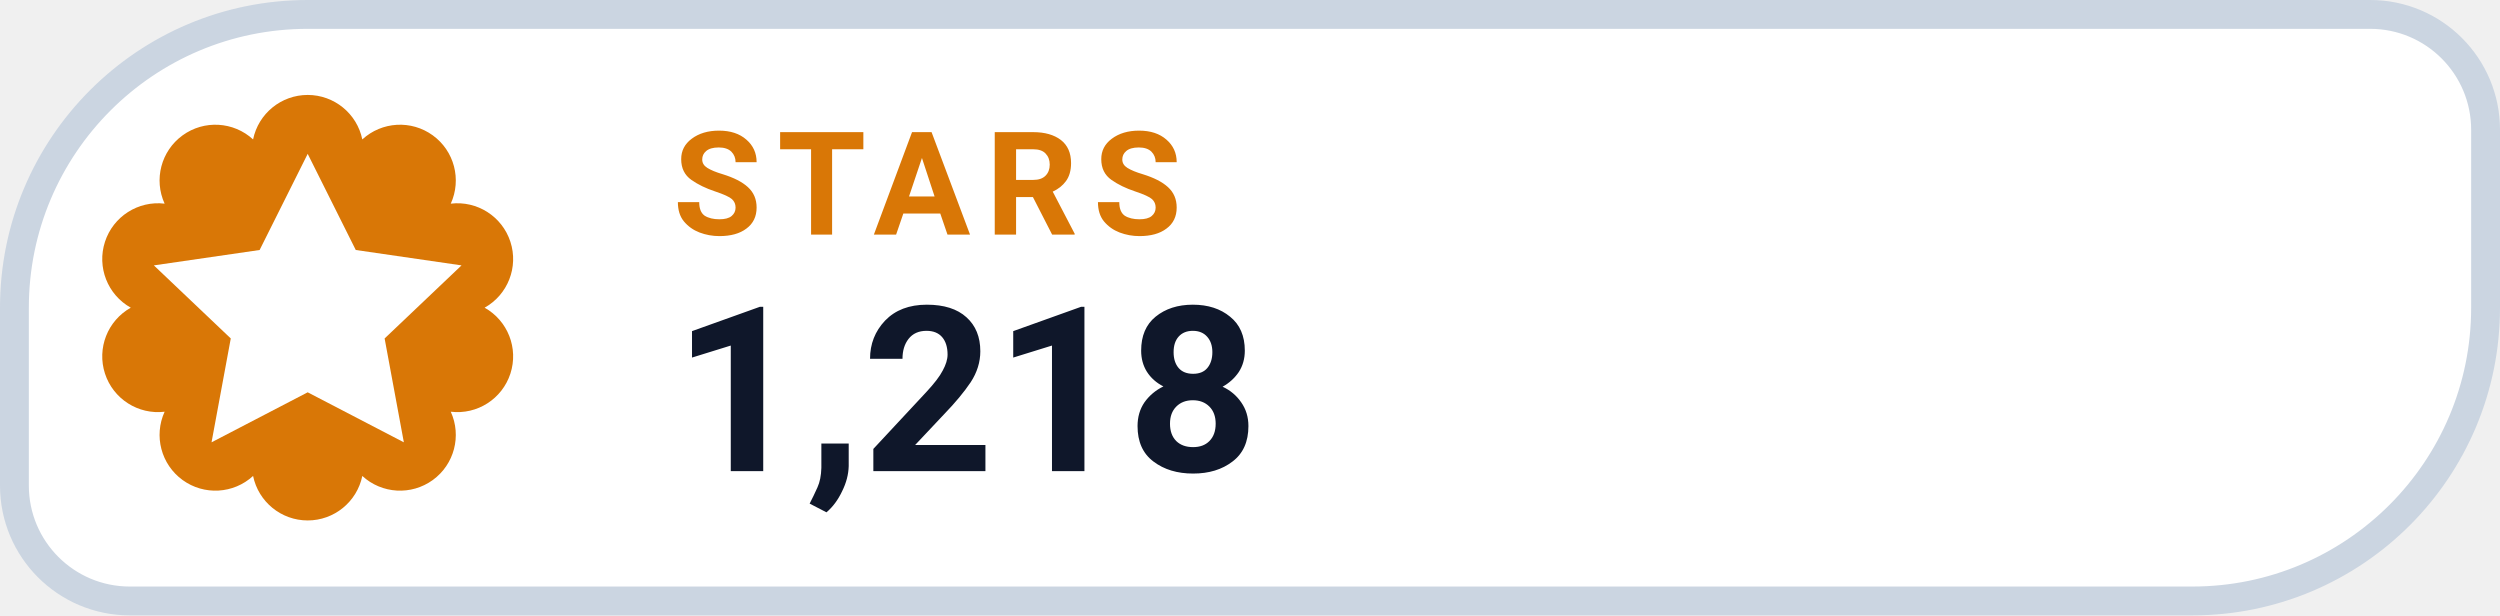
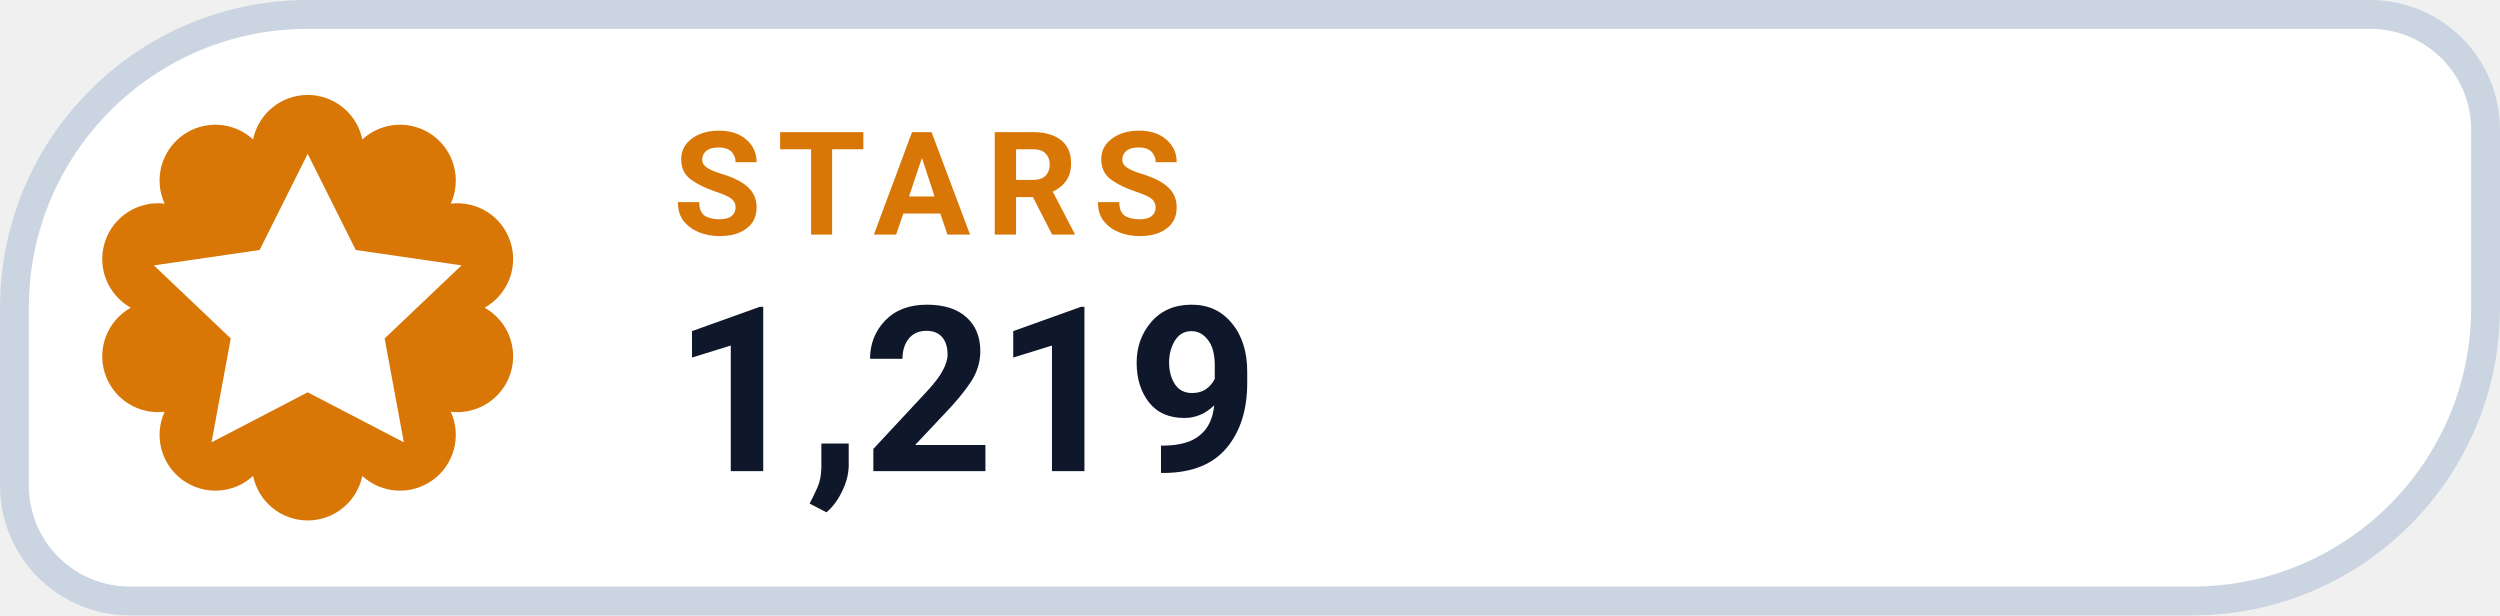
- <svg xmlns="http://www.w3.org/2000/svg" width="130" height="32" viewBox="0 0 130 32" role="img" aria-label="STARS 1,218">
+ <svg xmlns="http://www.w3.org/2000/svg" width="130" height="32" viewBox="0 0 130 32" role="img" aria-label="STARS 1,219">
  <path d="M 16.00 0.75 H 123.25 A 6.00 6.00 0 0 1 129.25 6.75 V 16.00 A 15.25 15.25 0 0 1 114.00 31.25 H 6.75 A 6.00 6.00 0 0 1 0.75 25.25 V 16.00 A 15.25 15.25 0 0 1 16.00 0.75 Z" fill="#FFFFFF" stroke="#CBD5E1" stroke-width="1.5" />
  <path d="M 13.16 7.25 A 2.90 2.90 0 0 1 18.84 7.25 A 2.90 2.90 0 0 1 23.44 10.59 A 2.90 2.90 0 0 1 25.20 16.00 A 2.90 2.90 0 0 1 23.44 21.41 A 2.90 2.90 0 0 1 18.84 24.75 A 2.90 2.90 0 0 1 13.16 24.75 A 2.90 2.90 0 0 1 8.56 21.41 A 2.90 2.90 0 0 1 6.80 16.00 A 2.90 2.90 0 0 1 8.56 10.59 A 2.90 2.90 0 0 1 13.16 7.25 Z" fill="#D97706" />
  <g transform="translate(16 16)" style="color:#FFFFFF;">
    <path d="M0 -8 l2.5 5 5.5 .8 -4 3.8 1 5.4 -5 -2.6 -5 2.6 1 -5.4 -4 -3.8 5.5 -.8 Z" fill="currentColor" />
  </g>
  <text x="35" y="12.2" fill="#D97706" font-family="-apple-system,BlinkMacSystemFont,'Segoe UI',Roboto,Helvetica,Arial,sans-serif" font-size="7.5" font-weight="700" letter-spacing=".8">STARS</text>
-   <text x="35" y="24.5" fill="#0F172A" font-family="-apple-system,BlinkMacSystemFont,'Segoe UI',Roboto,Helvetica,Arial,sans-serif" font-size="12" font-weight="750">1,218</text>
+   <text x="35" y="24.5" fill="#0F172A" font-family="-apple-system,BlinkMacSystemFont,'Segoe UI',Roboto,Helvetica,Arial,sans-serif" font-size="12" font-weight="750">1,219</text>
</svg>
